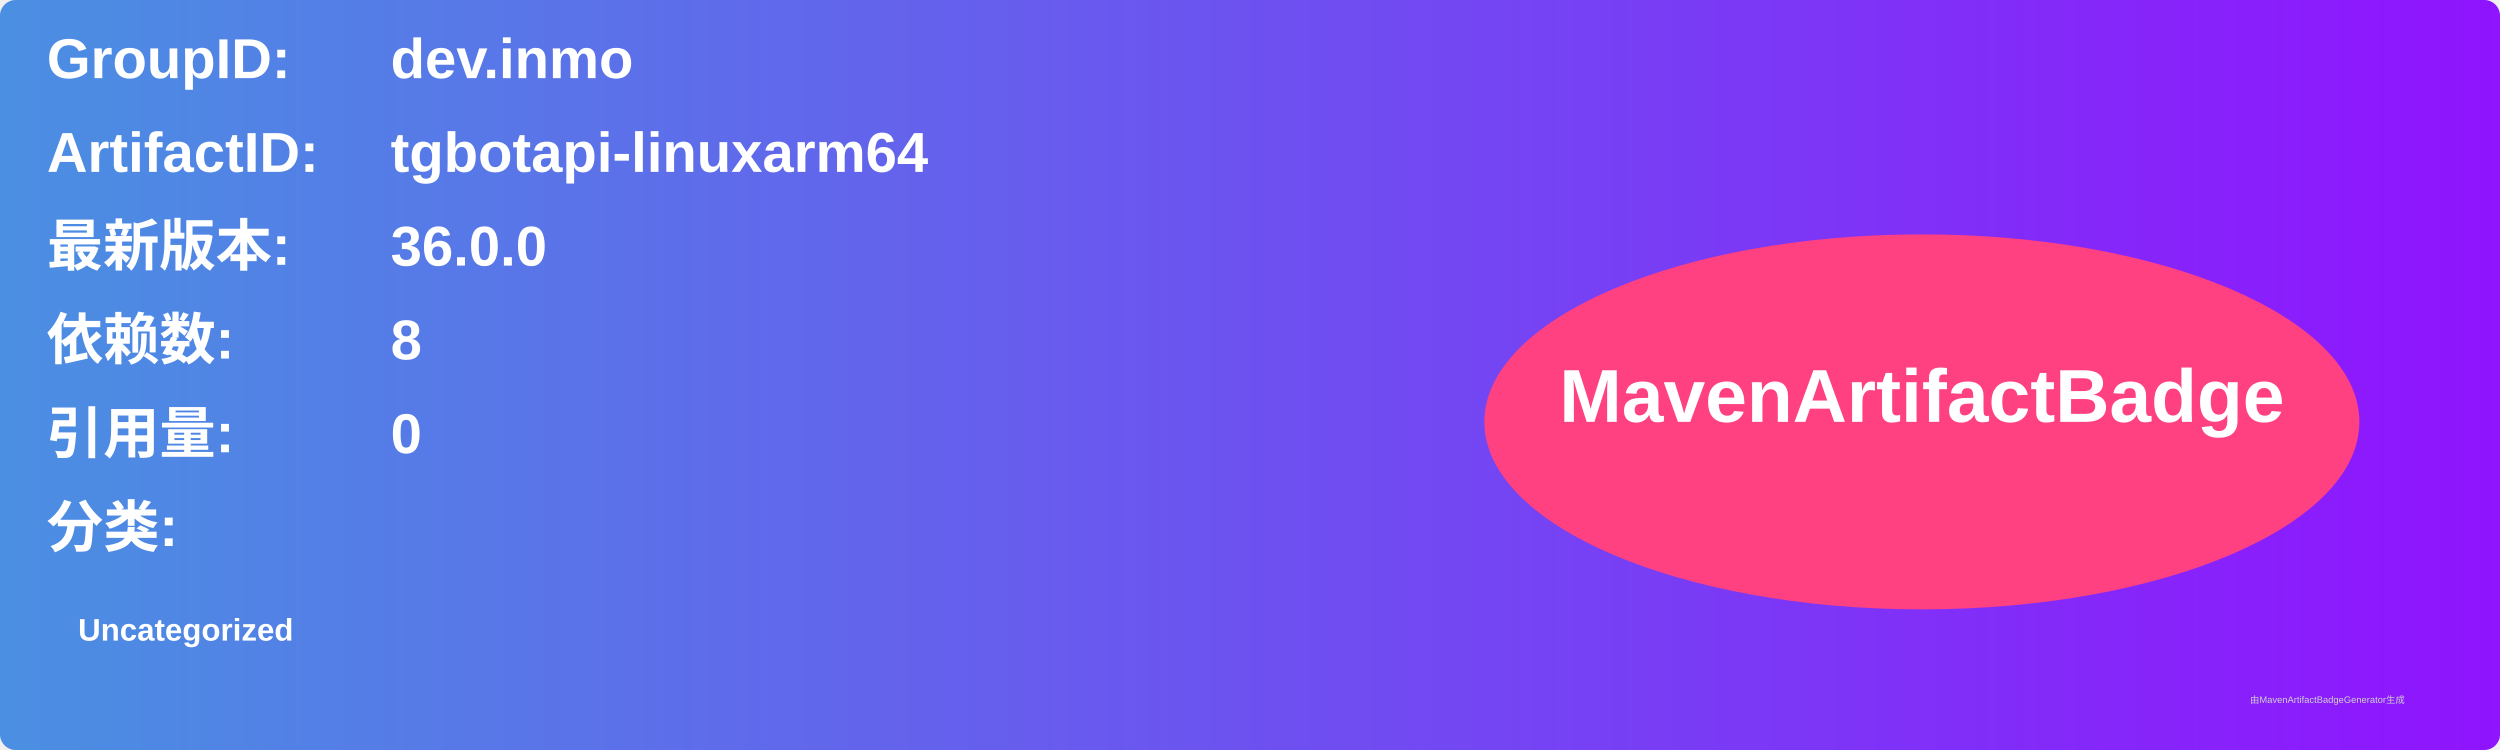
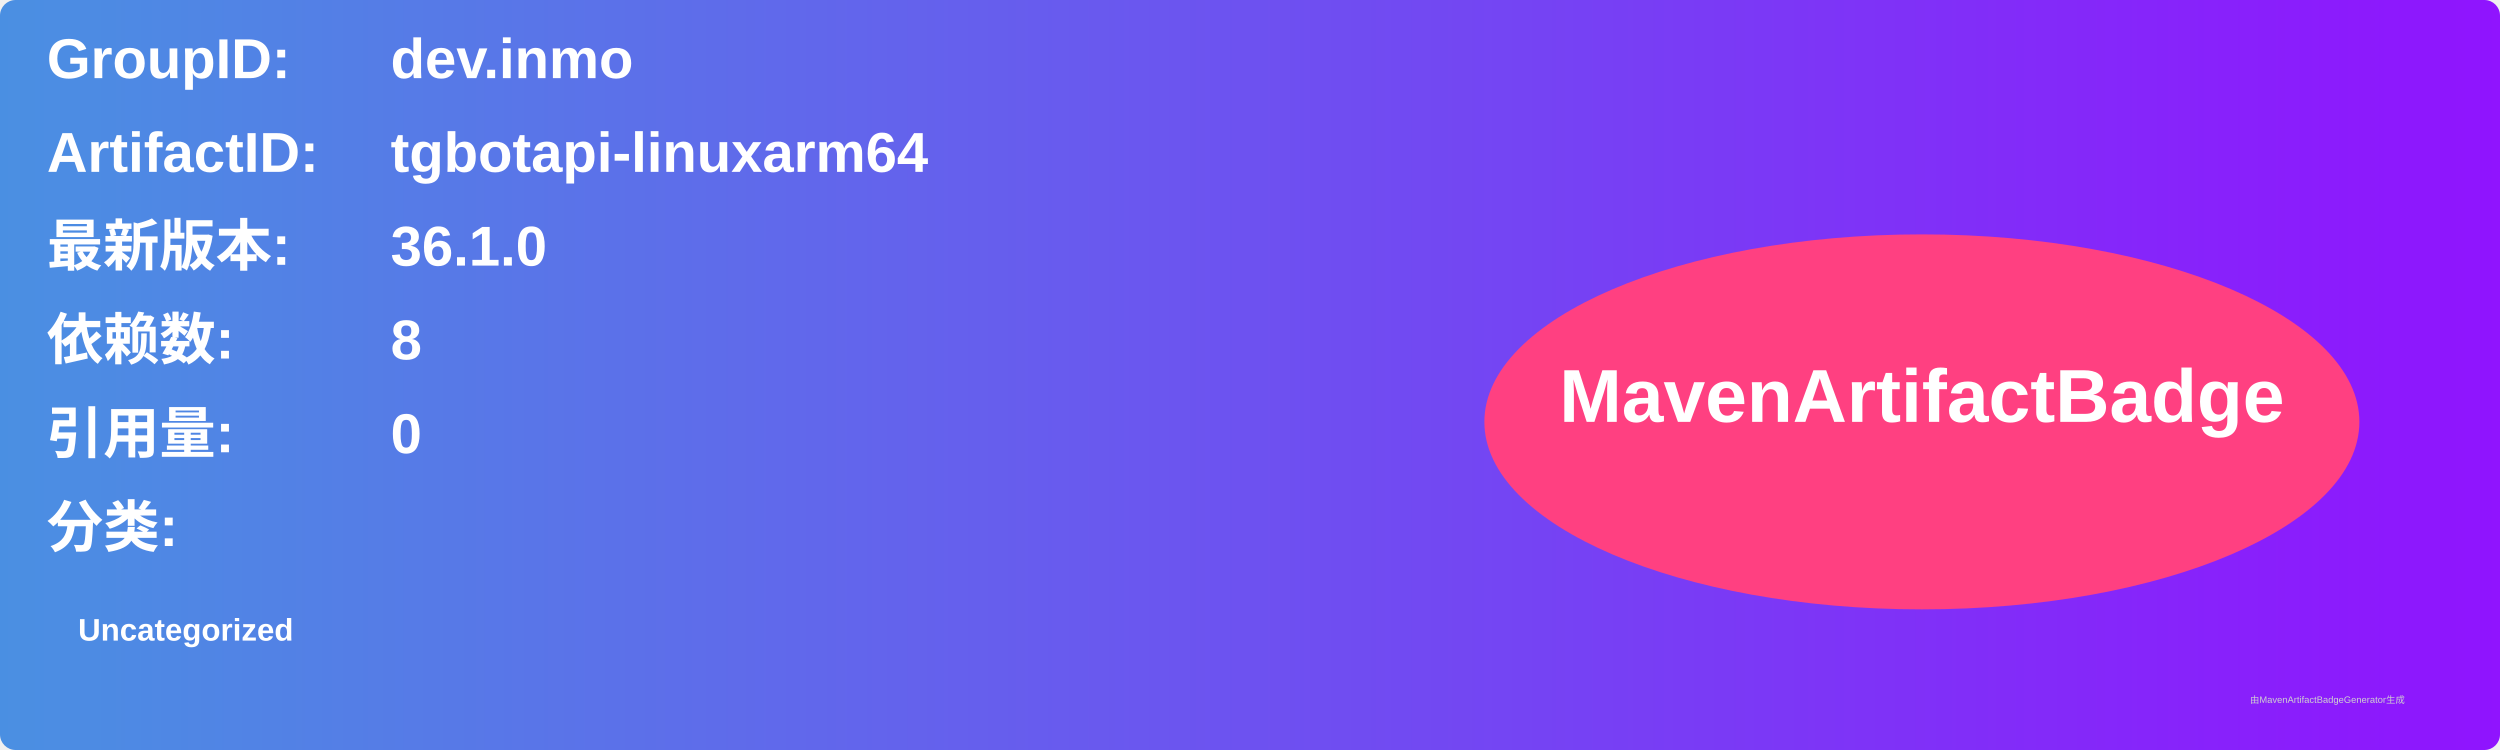
<svg xmlns="http://www.w3.org/2000/svg" width="800" height="240" viewBox="0 0 800 240">
  <linearGradient id="grad" x1="0%" y1="0%" x2="100%" y2="0%">
    <stop offset="0%" stop-color="#4a90e2" />
    <stop offset="100%" stop-color="#9013fe" />
  </linearGradient>
  <rect width="100%" height="100%" rx="5" ry="5" fill="url(#grad)" />
  <g transform="translate(15, 15)">
    <text x="0" y="10" font-family="Arial" font-size="18" fill="white" font-weight="bold" width="260">GroupID:</text>
    <text x="110" y="10" font-family="Arial" font-size="18" fill="white" font-weight="bold" width="460">dev.inmo</text>
    <text x="0" y="40" font-family="Arial" font-size="18" fill="white" font-weight="bold" width="260">ArtifactID:</text>
    <text x="110" y="40" font-family="Arial" font-size="18" fill="white" font-weight="bold" width="460">tgbotapi-linuxarm64</text>
    <text x="0" y="70" font-family="Arial" font-size="18" fill="white" font-weight="bold">最新版本:</text>
    <text x="110" y="70" font-family="Arial" font-size="18" fill="white" font-weight="bold">
-       <tspan font-weight="bold">36.0.0</tspan>
+       <tspan font-weight="bold">36.1.0</tspan>
    </text>
    <text x="0" y="100" font-family="Arial" font-size="18" fill="white" font-weight="bold">依赖数: </text>
    <text x="110" y="100" font-family="Arial" font-size="18" fill="white">
      <tspan font-weight="bold">8</tspan>
    </text>
    <text x="0" y="130" font-family="Arial" font-size="18" fill="white" font-weight="bold">引用量: </text>
    <text x="110" y="130" font-family="Arial" font-size="18" fill="white">
      <tspan font-weight="bold">0</tspan>
    </text>
    <text x="0" y="160" font-family="Arial" font-size="18" fill="white" font-weight="bold">分类:</text>
    <text x="10" y="190" font-family="Arial" font-size="10" fill="white">
      <tspan font-weight="bold">Uncategorized</tspan>
    </text>
    <ellipse cx="600" cy="120" rx="140" ry="60" fill="#ff4081" />
    <text x="600" y="120" text-anchor="middle" font-family="Arial" font-size="24" fill="white" font-weight="bold">MavenArtifactBadge</text>
  </g>
  <text x="720" y="225" font-family="Arial" font-size="3" fill="#d0d0d0">由MavenArtifactBadgeGenerator生成</text>
</svg>
